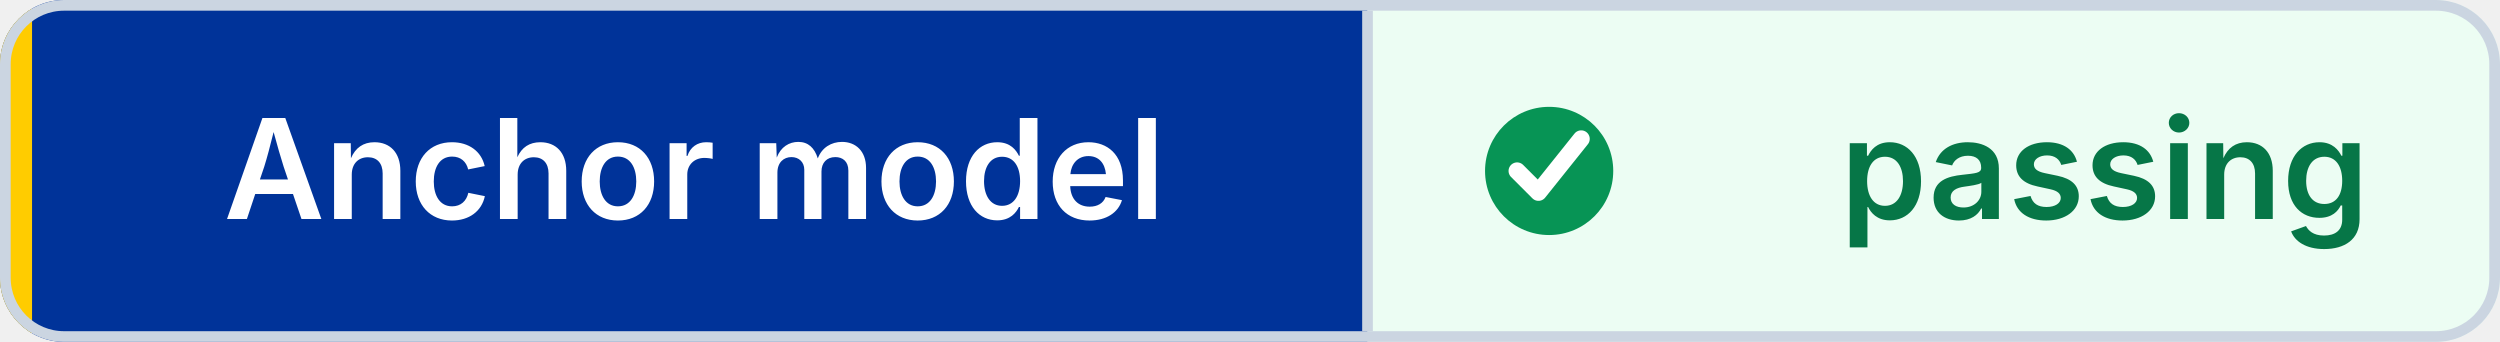
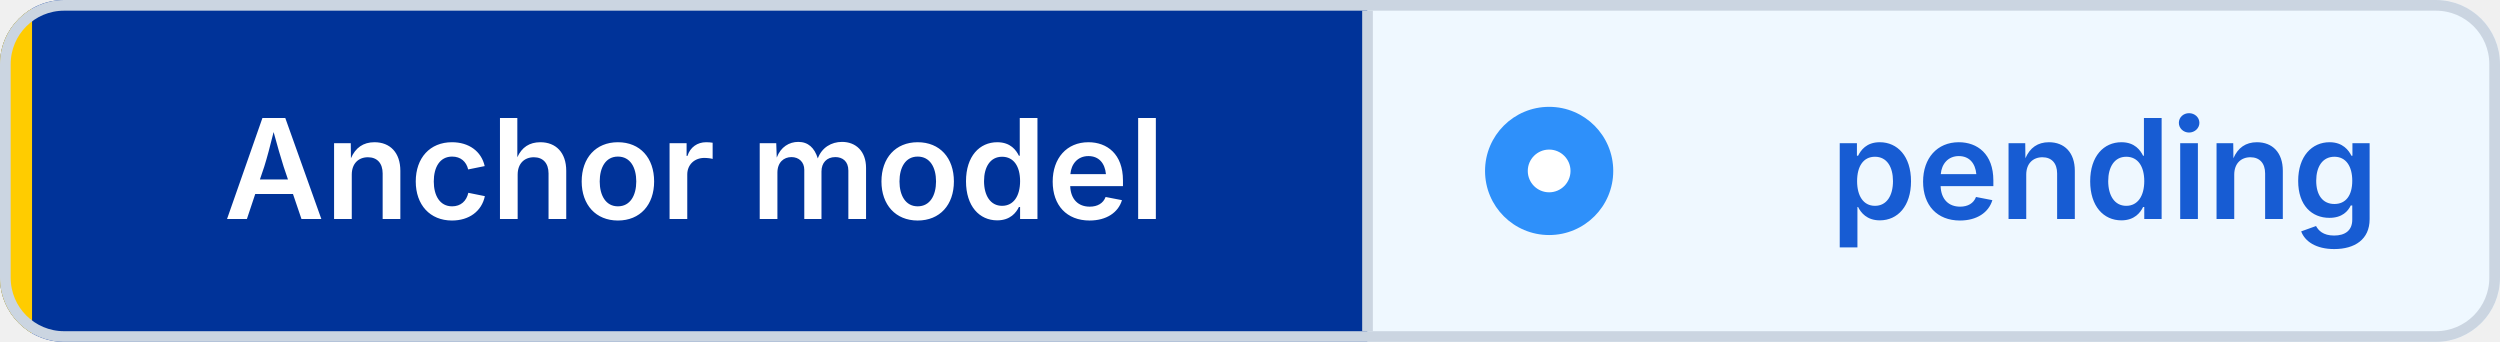
- <svg xmlns="http://www.w3.org/2000/svg" width="234" height="32" viewBox="0 0 234 32" role="img" aria-label="Anchor model: passing" shape-rendering="geometricPrecision" text-rendering="geometricPrecision">
+ <svg xmlns="http://www.w3.org/2000/svg" width="234" height="32" viewBox="0 0 234 32" role="img" aria-label="Anchor model: pending" shape-rendering="geometricPrecision" text-rendering="geometricPrecision">
  <defs>
    <clipPath id="badge-clip">
      <rect width="234" height="32" rx="6" />
    </clipPath>
  </defs>
  <g clip-path="url(#badge-clip)">
    <rect width="128" height="32" fill="#003399" />
-     <rect x="128" width="106" height="32" fill="#ECFDF3" />
+     <rect x="128" width="106" height="32" fill="#EFF8FF" />
    <rect width="3" height="32" fill="#FFCC00" />
  </g>
  <rect x="0.5" y="0.5" width="233" height="31" rx="5.5" fill="none" stroke="#CBD5E1" />
  <line x1="128" y1="1" x2="128" y2="31" stroke="#CBD5E1" />
-   <circle cx="145" cy="16" r="6" fill="#079455" />
-   <path d="M 142 16 l2 2 4 -5" fill="none" stroke="#FFFFFF" stroke-width="1.6" stroke-linecap="round" stroke-linejoin="round" />
+   <circle cx="145" cy="16" r="6" fill="#2E90FA" />
+   <circle cx="145" cy="16" r="2" fill="#FFFFFF" />
  <g font-family="Inter,Segoe UI,Helvetica Neue,Arial,sans-serif" font-size="13" font-weight="600" text-anchor="middle">
    <text x="65" y="20.5" fill="#FFFFFF">Anchor model</text>
-     <text x="197" y="20.5" fill="#067647">passing</text>
+     <text x="197" y="20.5" fill="#175CD3">pending</text>
  </g>
</svg>
